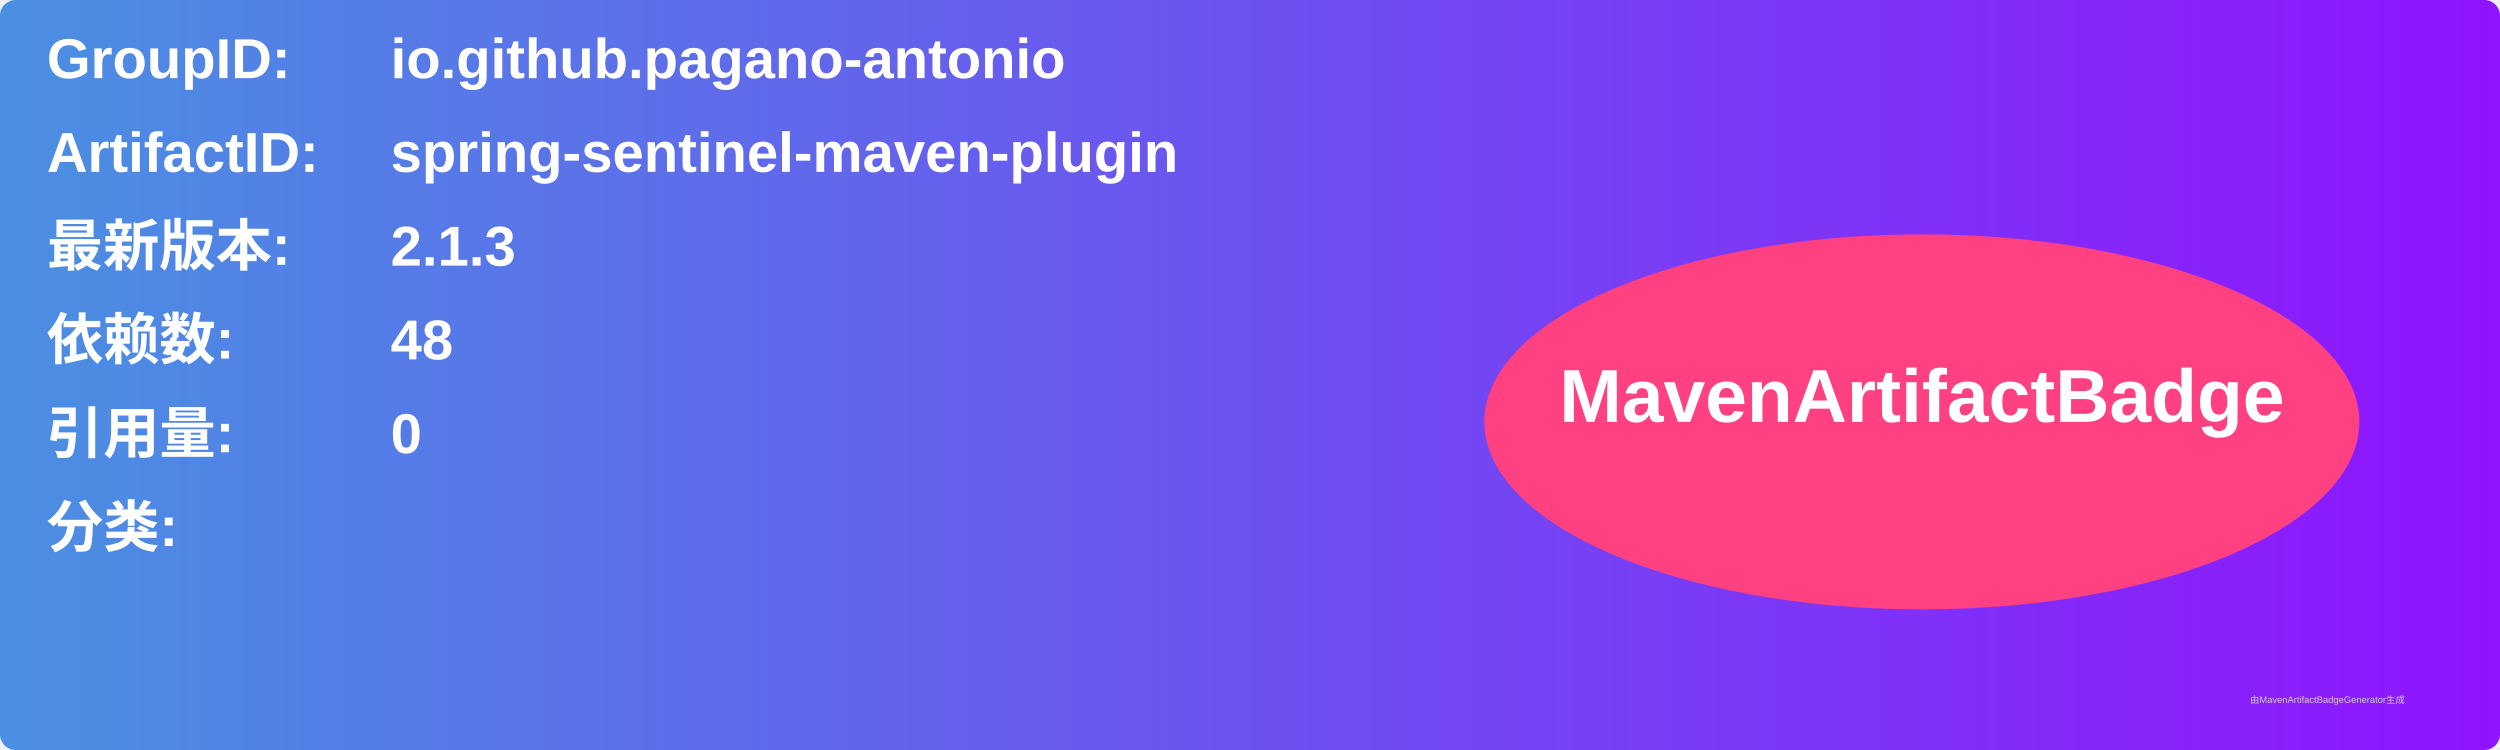
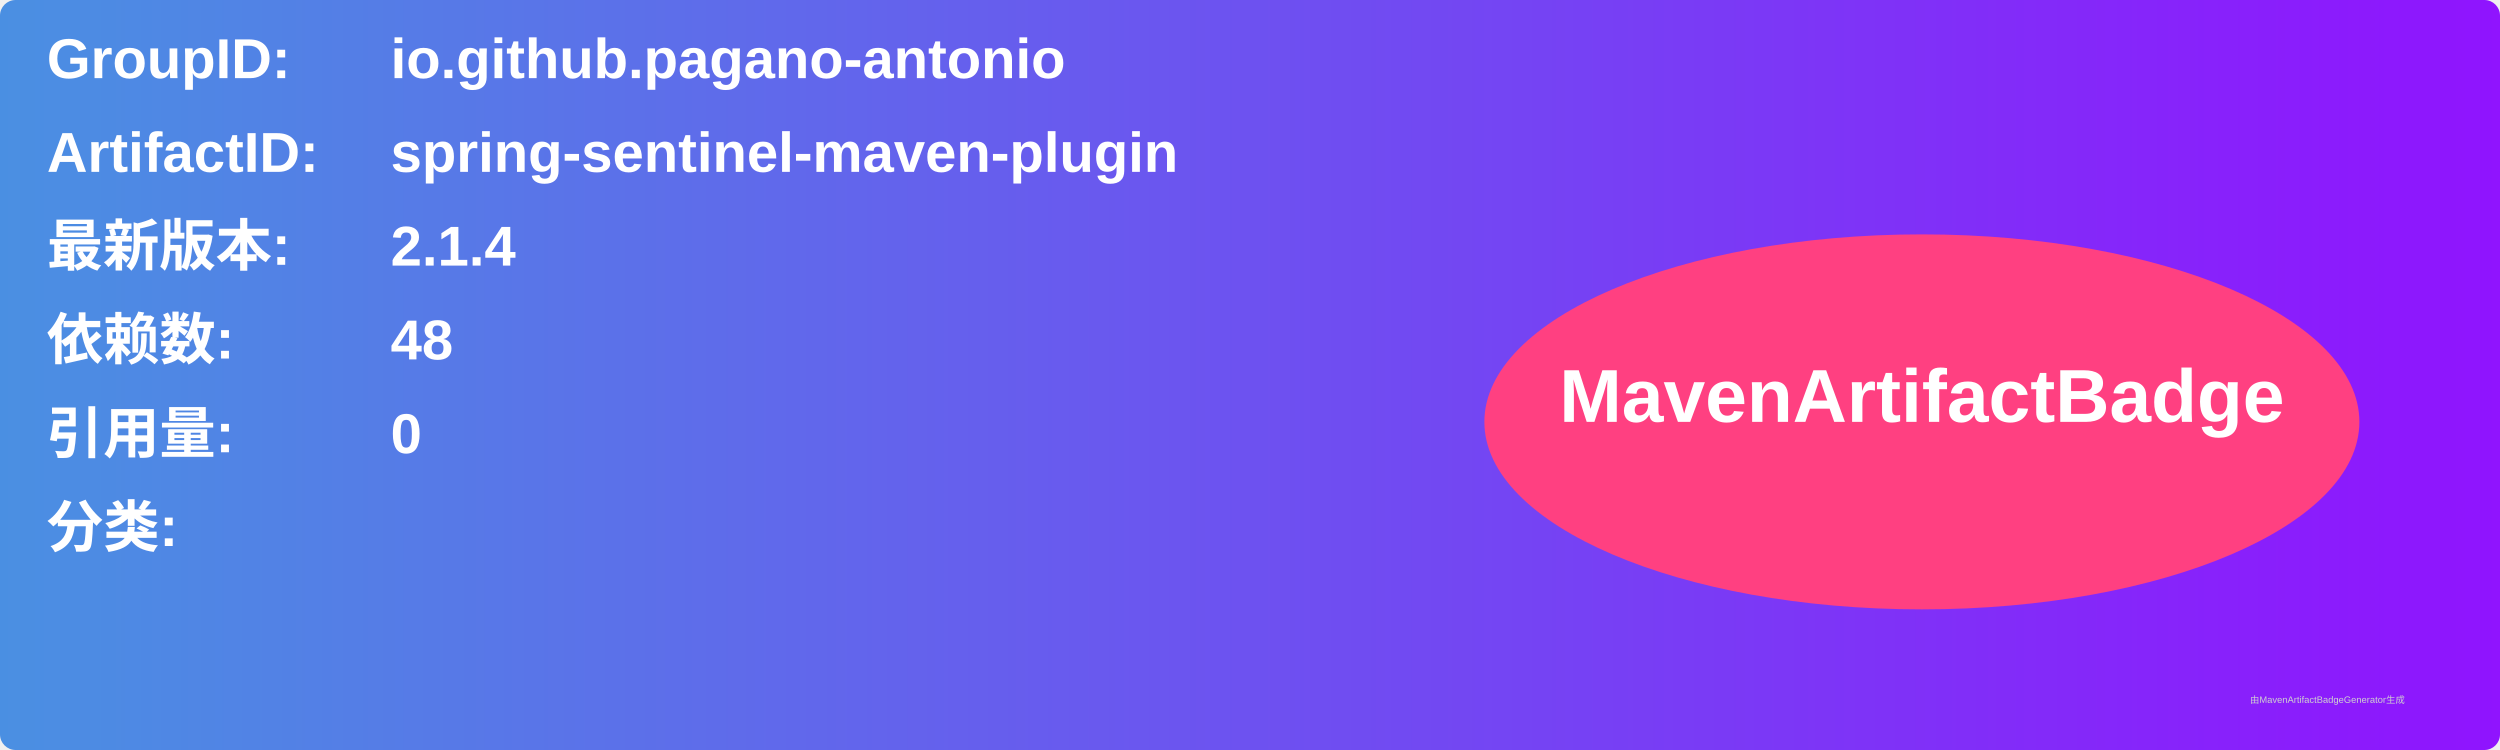
<svg xmlns="http://www.w3.org/2000/svg" width="800" height="240" viewBox="0 0 800 240">
  <linearGradient id="grad" x1="0%" y1="0%" x2="100%" y2="0%">
    <stop offset="0%" stop-color="#4a90e2" />
    <stop offset="100%" stop-color="#9013fe" />
  </linearGradient>
  <rect width="100%" height="100%" rx="5" ry="5" fill="url(#grad)" />
  <g transform="translate(15, 15)">
    <text x="0" y="10" font-family="Arial" font-size="18" fill="white" font-weight="bold" width="260">GroupID:</text>
    <text x="110" y="10" font-family="Arial" font-size="18" fill="white" font-weight="bold" width="460">io.github.pagano-antonio</text>
    <text x="0" y="40" font-family="Arial" font-size="18" fill="white" font-weight="bold" width="260">ArtifactID:</text>
    <text x="110" y="40" font-family="Arial" font-size="18" fill="white" font-weight="bold" width="460">spring-sentinel-maven-plugin</text>
    <text x="0" y="70" font-family="Arial" font-size="18" fill="white" font-weight="bold">最新版本:</text>
    <text x="110" y="70" font-family="Arial" font-size="18" fill="white" font-weight="bold">
-       <tspan font-weight="bold">2.1.3</tspan>
+       <tspan font-weight="bold">2.1.4</tspan>
    </text>
    <text x="0" y="100" font-family="Arial" font-size="18" fill="white" font-weight="bold">依赖数: </text>
    <text x="110" y="100" font-family="Arial" font-size="18" fill="white">
      <tspan font-weight="bold">48</tspan>
    </text>
    <text x="0" y="130" font-family="Arial" font-size="18" fill="white" font-weight="bold">引用量: </text>
    <text x="110" y="130" font-family="Arial" font-size="18" fill="white">
      <tspan font-weight="bold">0</tspan>
    </text>
    <text x="0" y="160" font-family="Arial" font-size="18" fill="white" font-weight="bold">分类:</text>
    <text x="10" y="190" font-family="Arial" font-size="10" fill="white">
      <tspan font-weight="bold" />
    </text>
    <ellipse cx="600" cy="120" rx="140" ry="60" fill="#ff4081" />
    <text x="600" y="120" text-anchor="middle" font-family="Arial" font-size="24" fill="white" font-weight="bold">MavenArtifactBadge</text>
  </g>
  <text x="720" y="225" font-family="Arial" font-size="3" fill="#d0d0d0">由MavenArtifactBadgeGenerator生成</text>
</svg>
